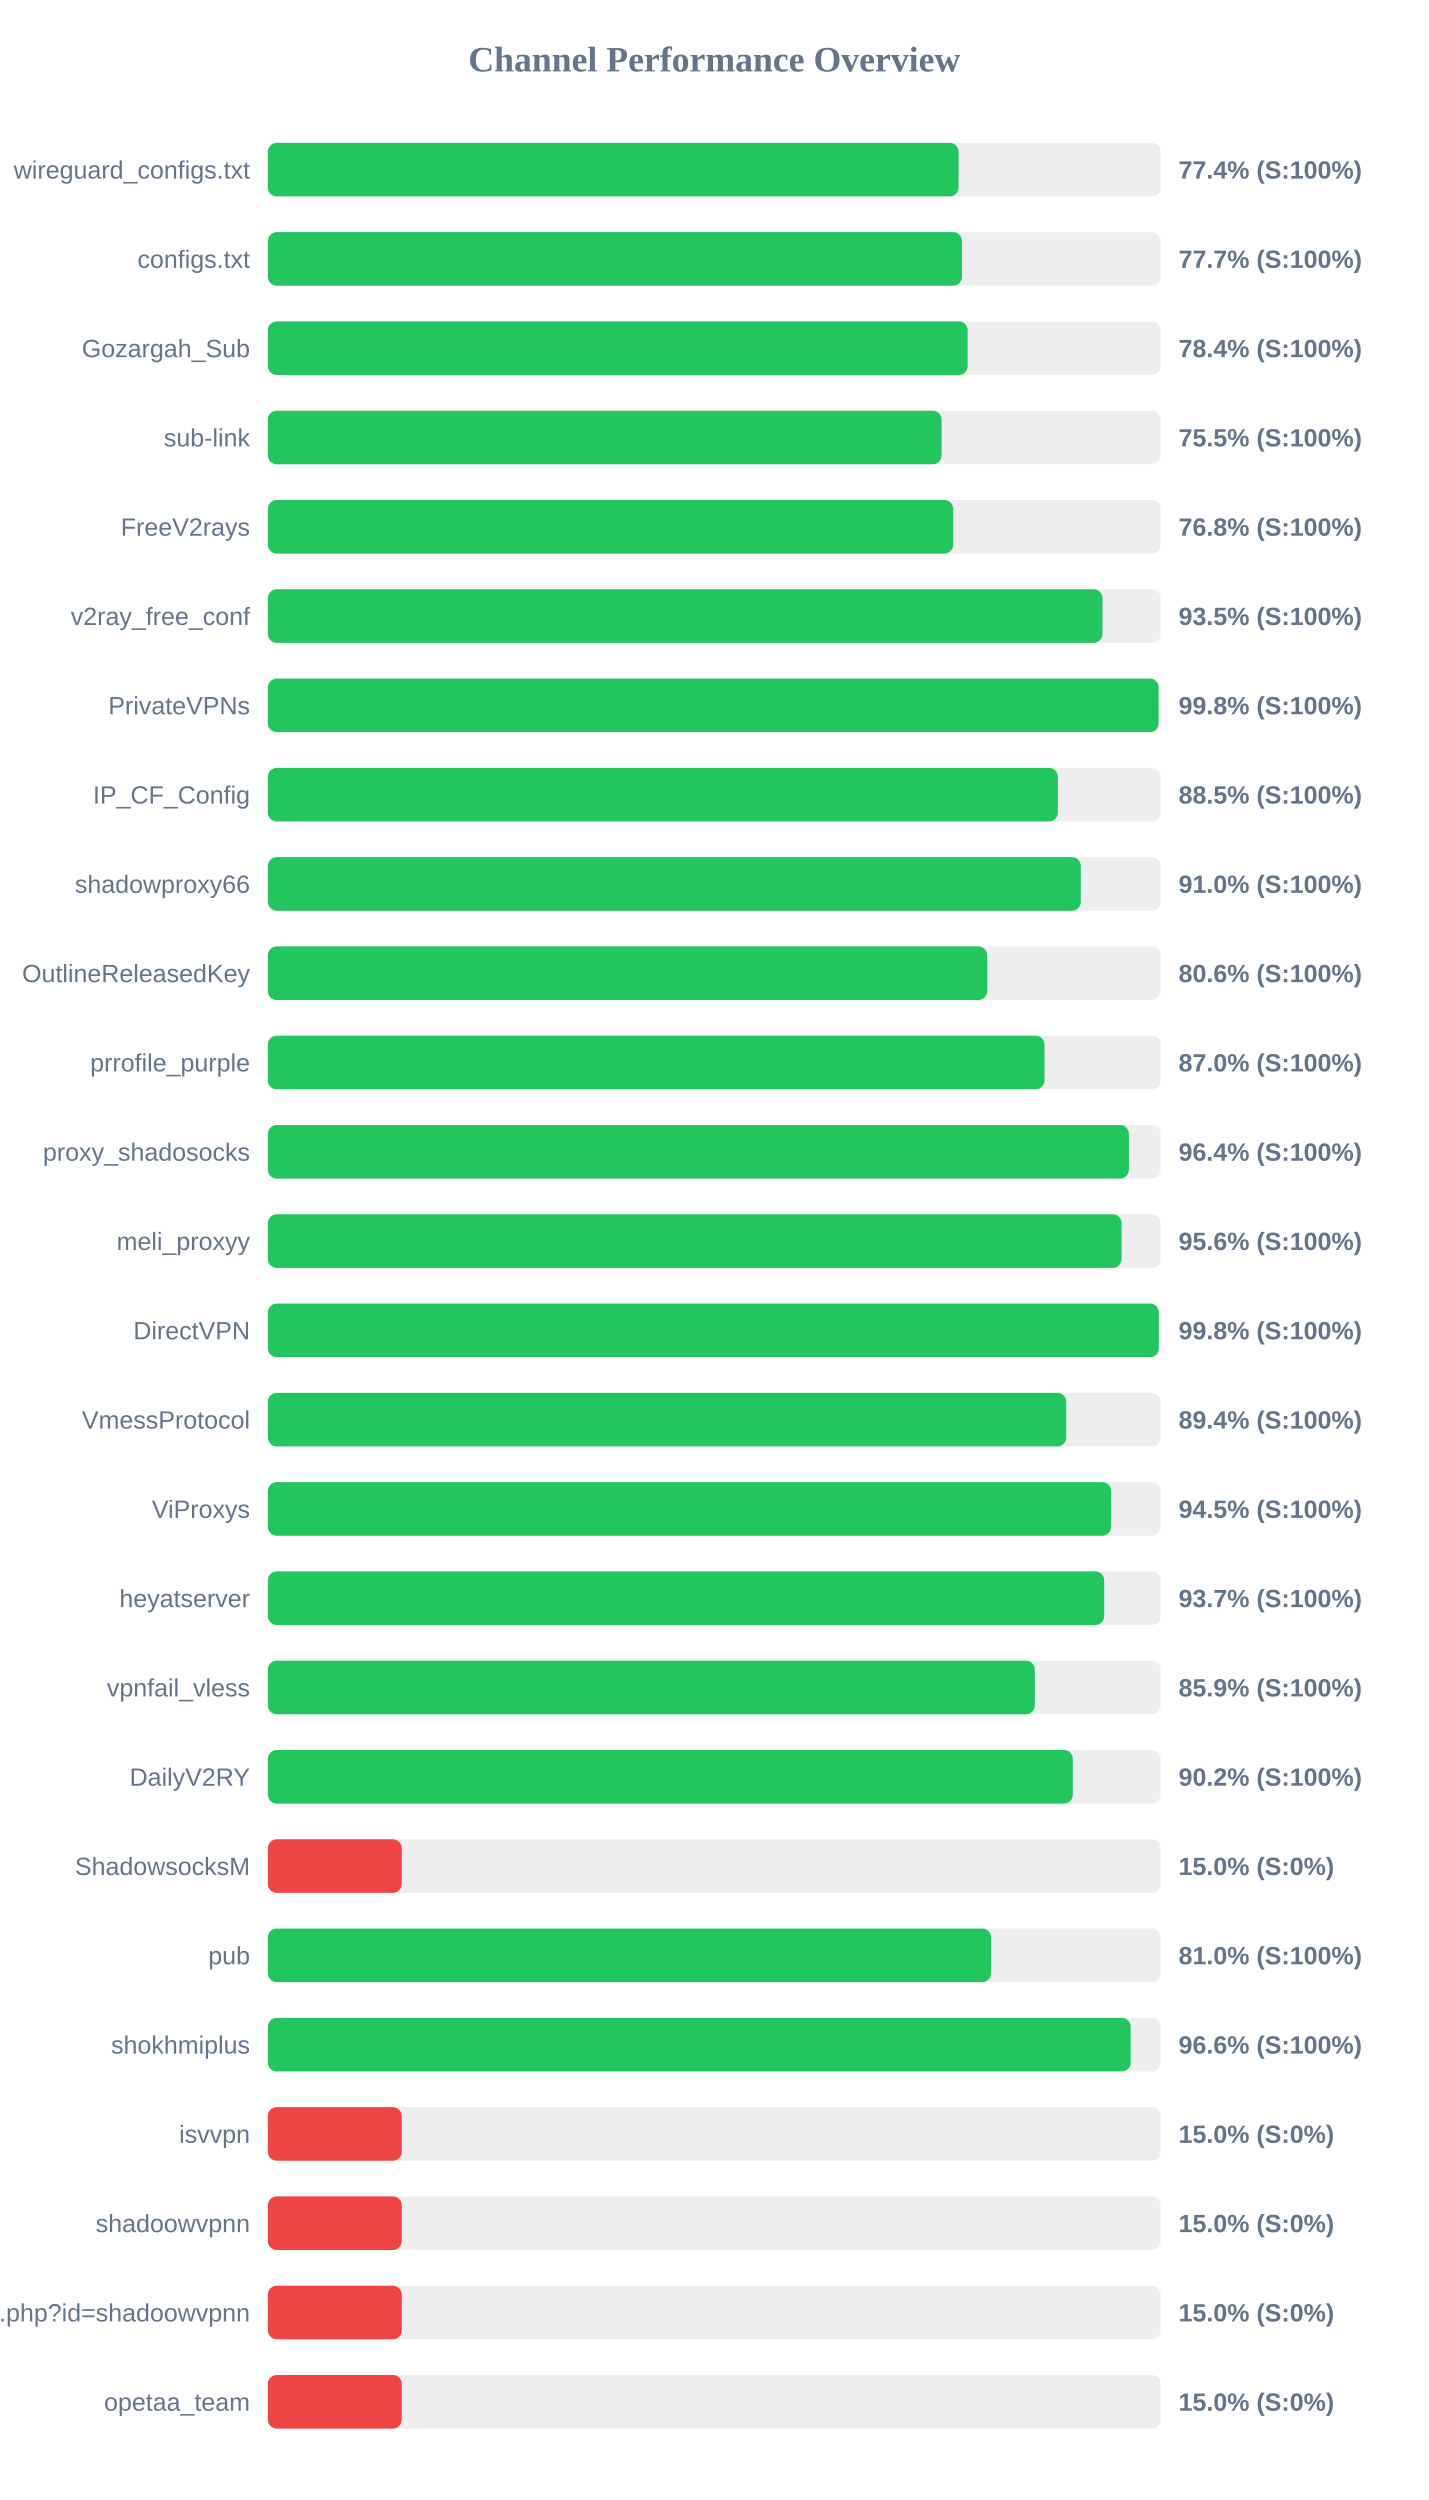
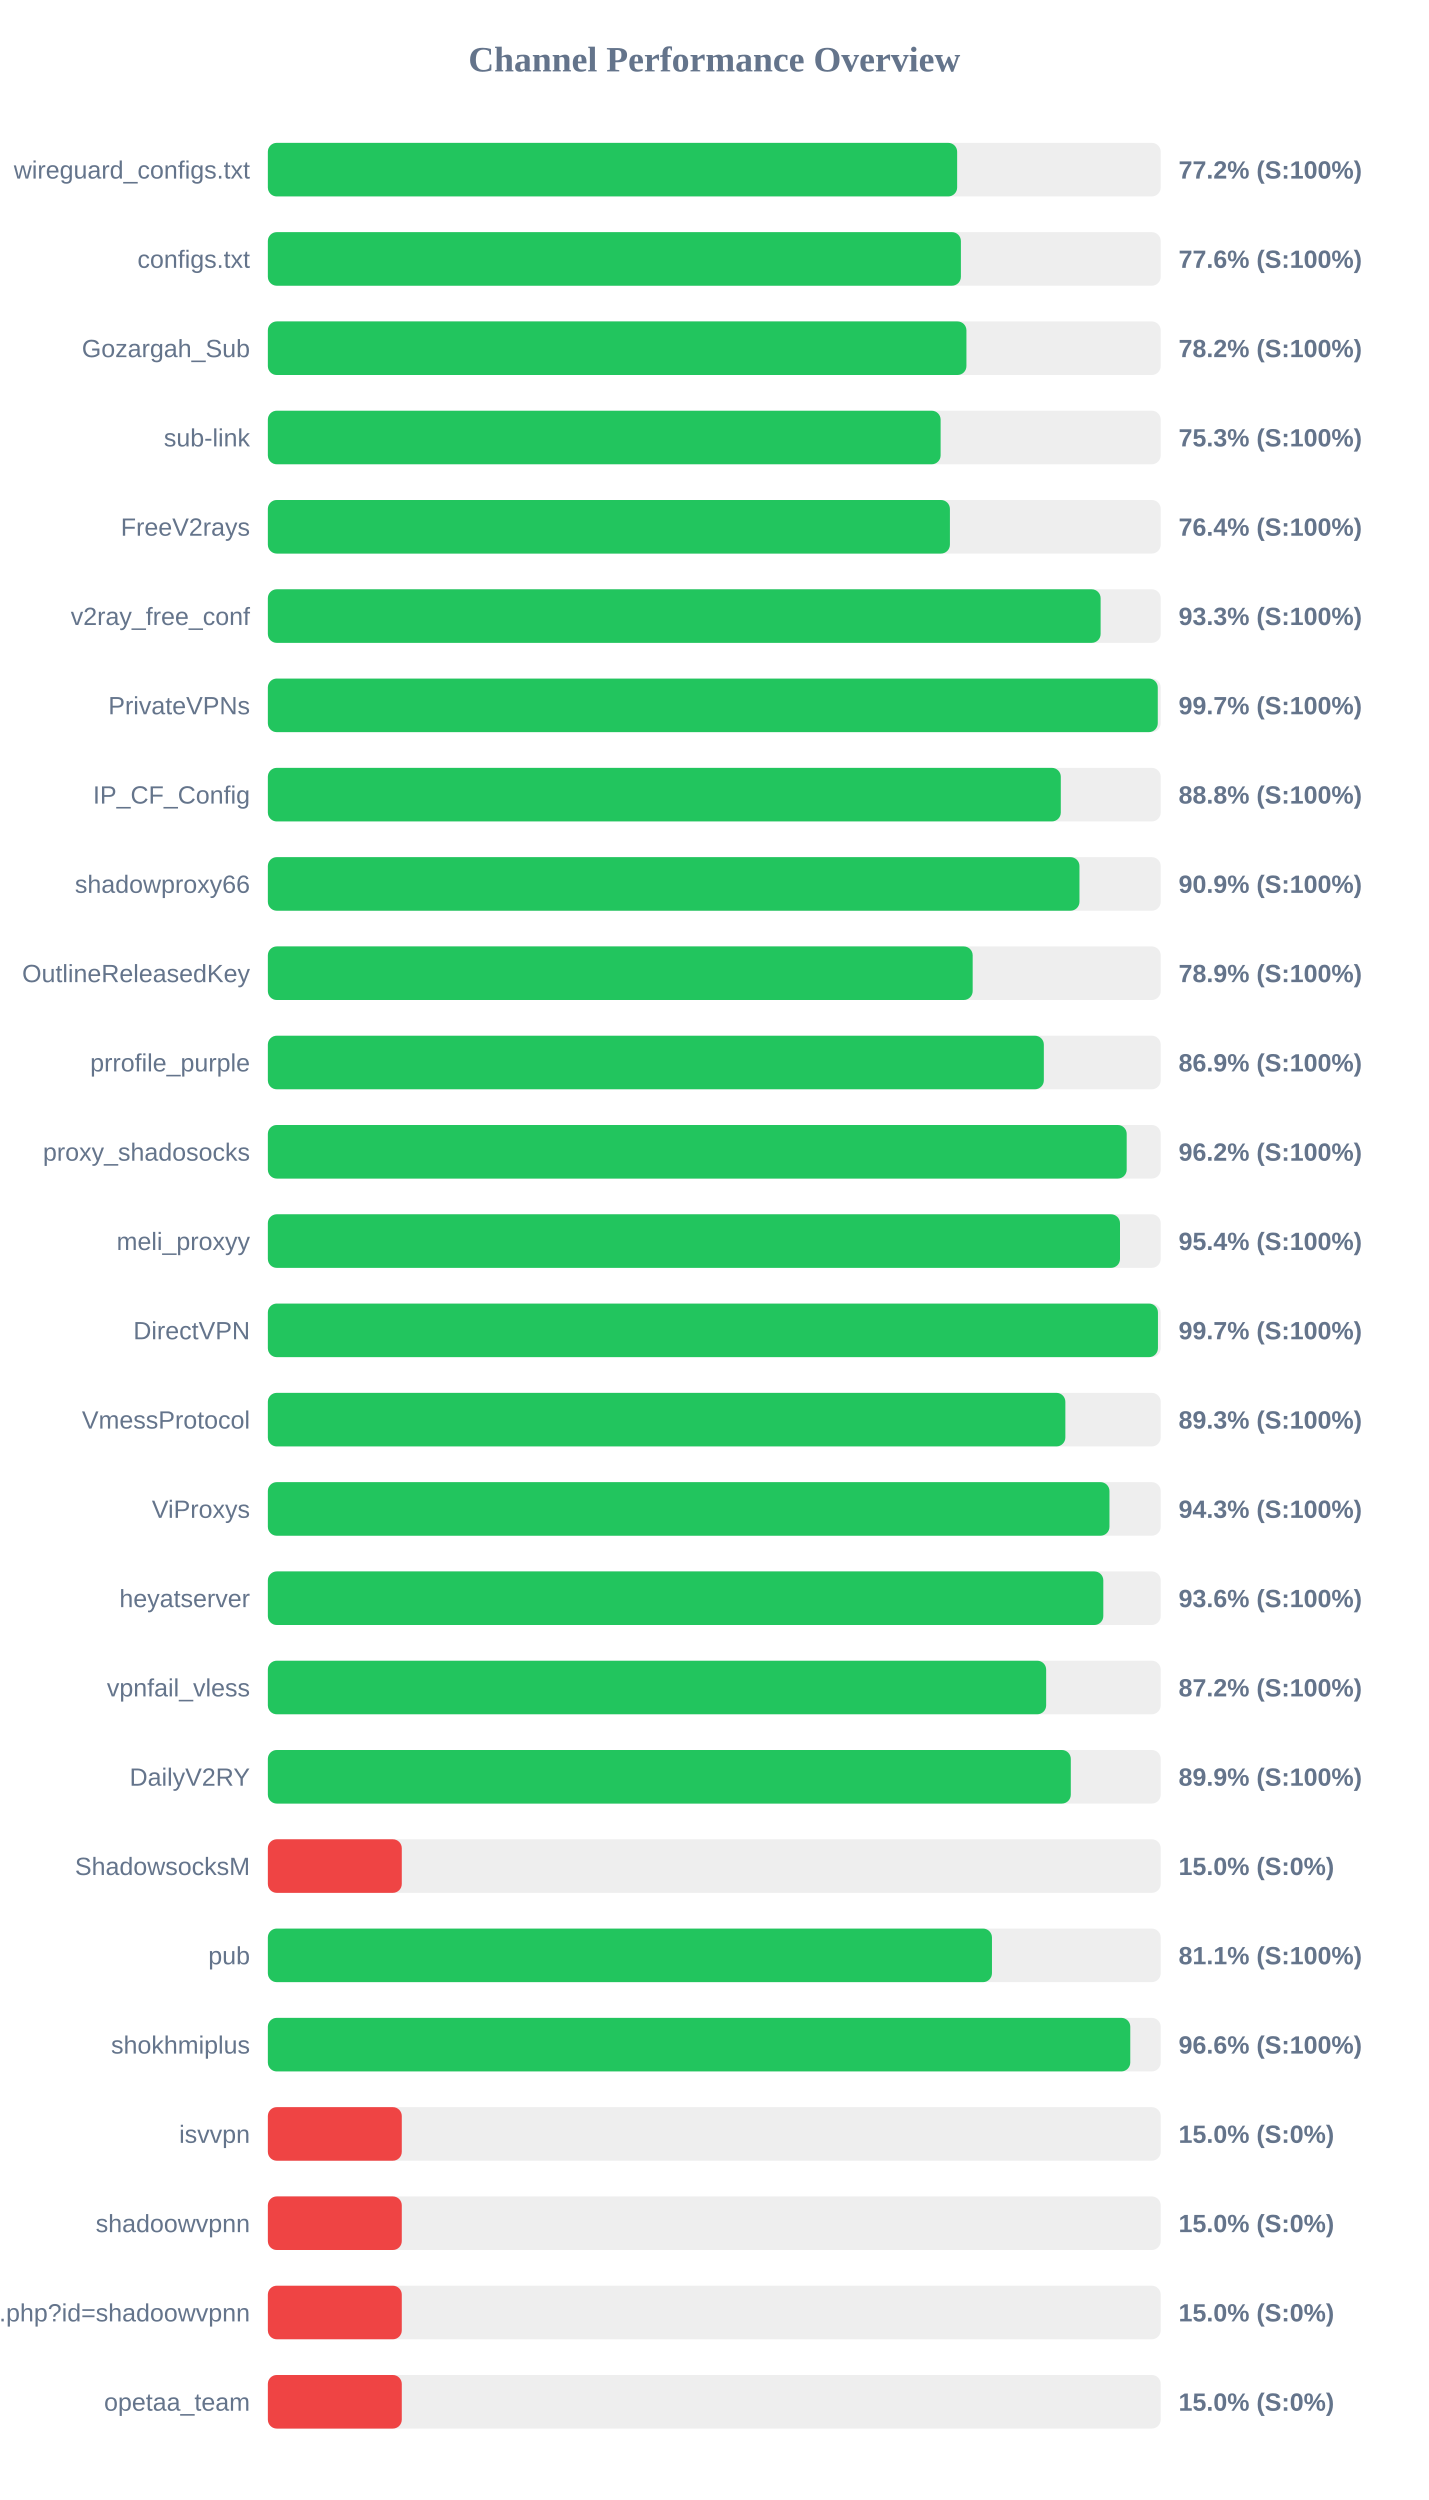
<svg xmlns="http://www.w3.org/2000/svg" width="800" height="1400" version="1.1">
  <style>
        .row { font: 14px Arial; fill: #64748b; }
        .score { font: bold 14px Arial; fill: #64748b; }
    </style>
  <text x="400" y="40" text-anchor="middle" font-size="20px" font-weight="bold" fill="#64748b">Channel Performance Overview</text>
  <rect x="150" y="80" width="500" height="30" fill="#eee" rx="5" />
-   <rect x="150" y="80" width="386.8" height="30" fill="#22c55e" rx="5" />
+   <rect x="150" y="80" width="386.0" height="30" fill="#22c55e" rx="5" />
  <text x="140" y="100" text-anchor="end" class="row">wireguard_configs.txt</text>
-   <text x="660" y="100" text-anchor="start" class="score">77.4% (S:100%)</text>
+   <text x="660" y="100" text-anchor="start" class="score">77.2% (S:100%)</text>
  <rect x="150" y="130" width="500" height="30" fill="#eee" rx="5" />
-   <rect x="150" y="130" width="388.7" height="30" fill="#22c55e" rx="5" />
+   <rect x="150" y="130" width="388.1" height="30" fill="#22c55e" rx="5" />
  <text x="140" y="150" text-anchor="end" class="row">configs.txt</text>
-   <text x="660" y="150" text-anchor="start" class="score">77.7% (S:100%)</text>
+   <text x="660" y="150" text-anchor="start" class="score">77.6% (S:100%)</text>
  <rect x="150" y="180" width="500" height="30" fill="#eee" rx="5" />
-   <rect x="150" y="180" width="391.9" height="30" fill="#22c55e" rx="5" />
+   <rect x="150" y="180" width="391.2" height="30" fill="#22c55e" rx="5" />
  <text x="140" y="200" text-anchor="end" class="row">Gozargah_Sub</text>
-   <text x="660" y="200" text-anchor="start" class="score">78.4% (S:100%)</text>
+   <text x="660" y="200" text-anchor="start" class="score">78.2% (S:100%)</text>
  <rect x="150" y="230" width="500" height="30" fill="#eee" rx="5" />
-   <rect x="150" y="230" width="377.3" height="30" fill="#22c55e" rx="5" />
+   <rect x="150" y="230" width="376.75" height="30" fill="#22c55e" rx="5" />
  <text x="140" y="250" text-anchor="end" class="row">sub-link</text>
-   <text x="660" y="250" text-anchor="start" class="score">75.5% (S:100%)</text>
+   <text x="660" y="250" text-anchor="start" class="score">75.3% (S:100%)</text>
  <rect x="150" y="280" width="500" height="30" fill="#eee" rx="5" />
-   <rect x="150" y="280" width="383.8" height="30" fill="#22c55e" rx="5" />
+   <rect x="150" y="280" width="381.95" height="30" fill="#22c55e" rx="5" />
  <text x="140" y="300" text-anchor="end" class="row">FreeV2rays</text>
-   <text x="660" y="300" text-anchor="start" class="score">76.8% (S:100%)</text>
+   <text x="660" y="300" text-anchor="start" class="score">76.4% (S:100%)</text>
  <rect x="150" y="330" width="500" height="30" fill="#eee" rx="5" />
-   <rect x="150" y="330" width="467.4" height="30" fill="#22c55e" rx="5" />
+   <rect x="150" y="330" width="466.35" height="30" fill="#22c55e" rx="5" />
  <text x="140" y="350" text-anchor="end" class="row">v2ray_free_conf</text>
-   <text x="660" y="350" text-anchor="start" class="score">93.5% (S:100%)</text>
+   <text x="660" y="350" text-anchor="start" class="score">93.3% (S:100%)</text>
  <rect x="150" y="380" width="500" height="30" fill="#eee" rx="5" />
-   <rect x="150" y="380" width="498.8" height="30" fill="#22c55e" rx="5" />
+   <rect x="150" y="380" width="498.35" height="30" fill="#22c55e" rx="5" />
  <text x="140" y="400" text-anchor="end" class="row">PrivateVPNs</text>
-   <text x="660" y="400" text-anchor="start" class="score">99.8% (S:100%)</text>
+   <text x="660" y="400" text-anchor="start" class="score">99.7% (S:100%)</text>
  <rect x="150" y="430" width="500" height="30" fill="#eee" rx="5" />
-   <rect x="150" y="430" width="442.4" height="30" fill="#22c55e" rx="5" />
+   <rect x="150" y="430" width="444.05" height="30" fill="#22c55e" rx="5" />
  <text x="140" y="450" text-anchor="end" class="row">IP_CF_Config</text>
-   <text x="660" y="450" text-anchor="start" class="score">88.5% (S:100%)</text>
+   <text x="660" y="450" text-anchor="start" class="score">88.8% (S:100%)</text>
  <rect x="150" y="480" width="500" height="30" fill="#eee" rx="5" />
-   <rect x="150" y="480" width="455.25" height="30" fill="#22c55e" rx="5" />
+   <rect x="150" y="480" width="454.5" height="30" fill="#22c55e" rx="5" />
  <text x="140" y="500" text-anchor="end" class="row">shadowproxy66</text>
-   <text x="660" y="500" text-anchor="start" class="score">91.0% (S:100%)</text>
+   <text x="660" y="500" text-anchor="start" class="score">90.9% (S:100%)</text>
  <rect x="150" y="530" width="500" height="30" fill="#eee" rx="5" />
-   <rect x="150" y="530" width="402.85" height="30" fill="#22c55e" rx="5" />
+   <rect x="150" y="530" width="394.7" height="30" fill="#22c55e" rx="5" />
  <text x="140" y="550" text-anchor="end" class="row">OutlineReleasedKey</text>
-   <text x="660" y="550" text-anchor="start" class="score">80.6% (S:100%)</text>
+   <text x="660" y="550" text-anchor="start" class="score">78.9% (S:100%)</text>
  <rect x="150" y="580" width="500" height="30" fill="#eee" rx="5" />
-   <rect x="150" y="580" width="434.95" height="30" fill="#22c55e" rx="5" />
+   <rect x="150" y="580" width="434.55" height="30" fill="#22c55e" rx="5" />
  <text x="140" y="600" text-anchor="end" class="row">prrofile_purple</text>
-   <text x="660" y="600" text-anchor="start" class="score">87.0% (S:100%)</text>
+   <text x="660" y="600" text-anchor="start" class="score">86.9% (S:100%)</text>
  <rect x="150" y="630" width="500" height="30" fill="#eee" rx="5" />
-   <rect x="150" y="630" width="482.2" height="30" fill="#22c55e" rx="5" />
+   <rect x="150" y="630" width="480.95" height="30" fill="#22c55e" rx="5" />
  <text x="140" y="650" text-anchor="end" class="row">proxy_shadosocks</text>
-   <text x="660" y="650" text-anchor="start" class="score">96.4% (S:100%)</text>
+   <text x="660" y="650" text-anchor="start" class="score">96.2% (S:100%)</text>
  <rect x="150" y="680" width="500" height="30" fill="#eee" rx="5" />
-   <rect x="150" y="680" width="478.1" height="30" fill="#22c55e" rx="5" />
+   <rect x="150" y="680" width="477.2" height="30" fill="#22c55e" rx="5" />
  <text x="140" y="700" text-anchor="end" class="row">meli_proxyy</text>
-   <text x="660" y="700" text-anchor="start" class="score">95.6% (S:100%)</text>
+   <text x="660" y="700" text-anchor="start" class="score">95.4% (S:100%)</text>
  <rect x="150" y="730" width="500" height="30" fill="#eee" rx="5" />
-   <rect x="150" y="730" width="498.95" height="30" fill="#22c55e" rx="5" />
+   <rect x="150" y="730" width="498.45" height="30" fill="#22c55e" rx="5" />
  <text x="140" y="750" text-anchor="end" class="row">DirectVPN</text>
-   <text x="660" y="750" text-anchor="start" class="score">99.8% (S:100%)</text>
+   <text x="660" y="750" text-anchor="start" class="score">99.7% (S:100%)</text>
  <rect x="150" y="780" width="500" height="30" fill="#eee" rx="5" />
-   <rect x="150" y="780" width="447.1" height="30" fill="#22c55e" rx="5" />
+   <rect x="150" y="780" width="446.6" height="30" fill="#22c55e" rx="5" />
  <text x="140" y="800" text-anchor="end" class="row">VmessProtocol</text>
-   <text x="660" y="800" text-anchor="start" class="score">89.4% (S:100%)</text>
+   <text x="660" y="800" text-anchor="start" class="score">89.3% (S:100%)</text>
  <rect x="150" y="830" width="500" height="30" fill="#eee" rx="5" />
-   <rect x="150" y="830" width="472.25" height="30" fill="#22c55e" rx="5" />
+   <rect x="150" y="830" width="471.3" height="30" fill="#22c55e" rx="5" />
  <text x="140" y="850" text-anchor="end" class="row">ViProxys</text>
-   <text x="660" y="850" text-anchor="start" class="score">94.5% (S:100%)</text>
+   <text x="660" y="850" text-anchor="start" class="score">94.3% (S:100%)</text>
  <rect x="150" y="880" width="500" height="30" fill="#eee" rx="5" />
-   <rect x="150" y="880" width="468.35" height="30" fill="#22c55e" rx="5" />
+   <rect x="150" y="880" width="467.85" height="30" fill="#22c55e" rx="5" />
  <text x="140" y="900" text-anchor="end" class="row">heyatserver</text>
-   <text x="660" y="900" text-anchor="start" class="score">93.7% (S:100%)</text>
+   <text x="660" y="900" text-anchor="start" class="score">93.6% (S:100%)</text>
  <rect x="150" y="930" width="500" height="30" fill="#eee" rx="5" />
-   <rect x="150" y="930" width="429.5" height="30" fill="#22c55e" rx="5" />
+   <rect x="150" y="930" width="435.85" height="30" fill="#22c55e" rx="5" />
  <text x="140" y="950" text-anchor="end" class="row">vpnfail_vless</text>
-   <text x="660" y="950" text-anchor="start" class="score">85.9% (S:100%)</text>
+   <text x="660" y="950" text-anchor="start" class="score">87.2% (S:100%)</text>
  <rect x="150" y="980" width="500" height="30" fill="#eee" rx="5" />
-   <rect x="150" y="980" width="450.8" height="30" fill="#22c55e" rx="5" />
+   <rect x="150" y="980" width="449.65" height="30" fill="#22c55e" rx="5" />
  <text x="140" y="1000" text-anchor="end" class="row">DailyV2RY</text>
-   <text x="660" y="1000" text-anchor="start" class="score">90.2% (S:100%)</text>
+   <text x="660" y="1000" text-anchor="start" class="score">89.9% (S:100%)</text>
  <rect x="150" y="1030" width="500" height="30" fill="#eee" rx="5" />
  <rect x="150" y="1030" width="75.0" height="30" fill="#ef4444" rx="5" />
  <text x="140" y="1050" text-anchor="end" class="row">ShadowsocksM</text>
  <text x="660" y="1050" text-anchor="start" class="score">15.0% (S:0%)</text>
  <rect x="150" y="1080" width="500" height="30" fill="#eee" rx="5" />
-   <rect x="150" y="1080" width="405.0" height="30" fill="#22c55e" rx="5" />
+   <rect x="150" y="1080" width="405.5" height="30" fill="#22c55e" rx="5" />
  <text x="140" y="1100" text-anchor="end" class="row">pub</text>
-   <text x="660" y="1100" text-anchor="start" class="score">81.0% (S:100%)</text>
+   <text x="660" y="1100" text-anchor="start" class="score">81.1% (S:100%)</text>
  <rect x="150" y="1130" width="500" height="30" fill="#eee" rx="5" />
-   <rect x="150" y="1130" width="483.2" height="30" fill="#22c55e" rx="5" />
+   <rect x="150" y="1130" width="482.95" height="30" fill="#22c55e" rx="5" />
  <text x="140" y="1150" text-anchor="end" class="row">shokhmiplus</text>
  <text x="660" y="1150" text-anchor="start" class="score">96.6% (S:100%)</text>
  <rect x="150" y="1180" width="500" height="30" fill="#eee" rx="5" />
  <rect x="150" y="1180" width="75.0" height="30" fill="#ef4444" rx="5" />
  <text x="140" y="1200" text-anchor="end" class="row">isvvpn</text>
  <text x="660" y="1200" text-anchor="start" class="score">15.0% (S:0%)</text>
  <rect x="150" y="1230" width="500" height="30" fill="#eee" rx="5" />
  <rect x="150" y="1230" width="75.0" height="30" fill="#ef4444" rx="5" />
  <text x="140" y="1250" text-anchor="end" class="row">shadoowvpnn</text>
  <text x="660" y="1250" text-anchor="start" class="score">15.0% (S:0%)</text>
  <rect x="150" y="1280" width="500" height="30" fill="#eee" rx="5" />
  <rect x="150" y="1280" width="75.0" height="30" fill="#ef4444" rx="5" />
  <text x="140" y="1300" text-anchor="end" class="row">api.php?id=shadoowvpnn</text>
  <text x="660" y="1300" text-anchor="start" class="score">15.0% (S:0%)</text>
  <rect x="150" y="1330" width="500" height="30" fill="#eee" rx="5" />
  <rect x="150" y="1330" width="75.0" height="30" fill="#ef4444" rx="5" />
  <text x="140" y="1350" text-anchor="end" class="row">opetaa_team</text>
  <text x="660" y="1350" text-anchor="start" class="score">15.0% (S:0%)</text>
</svg>
